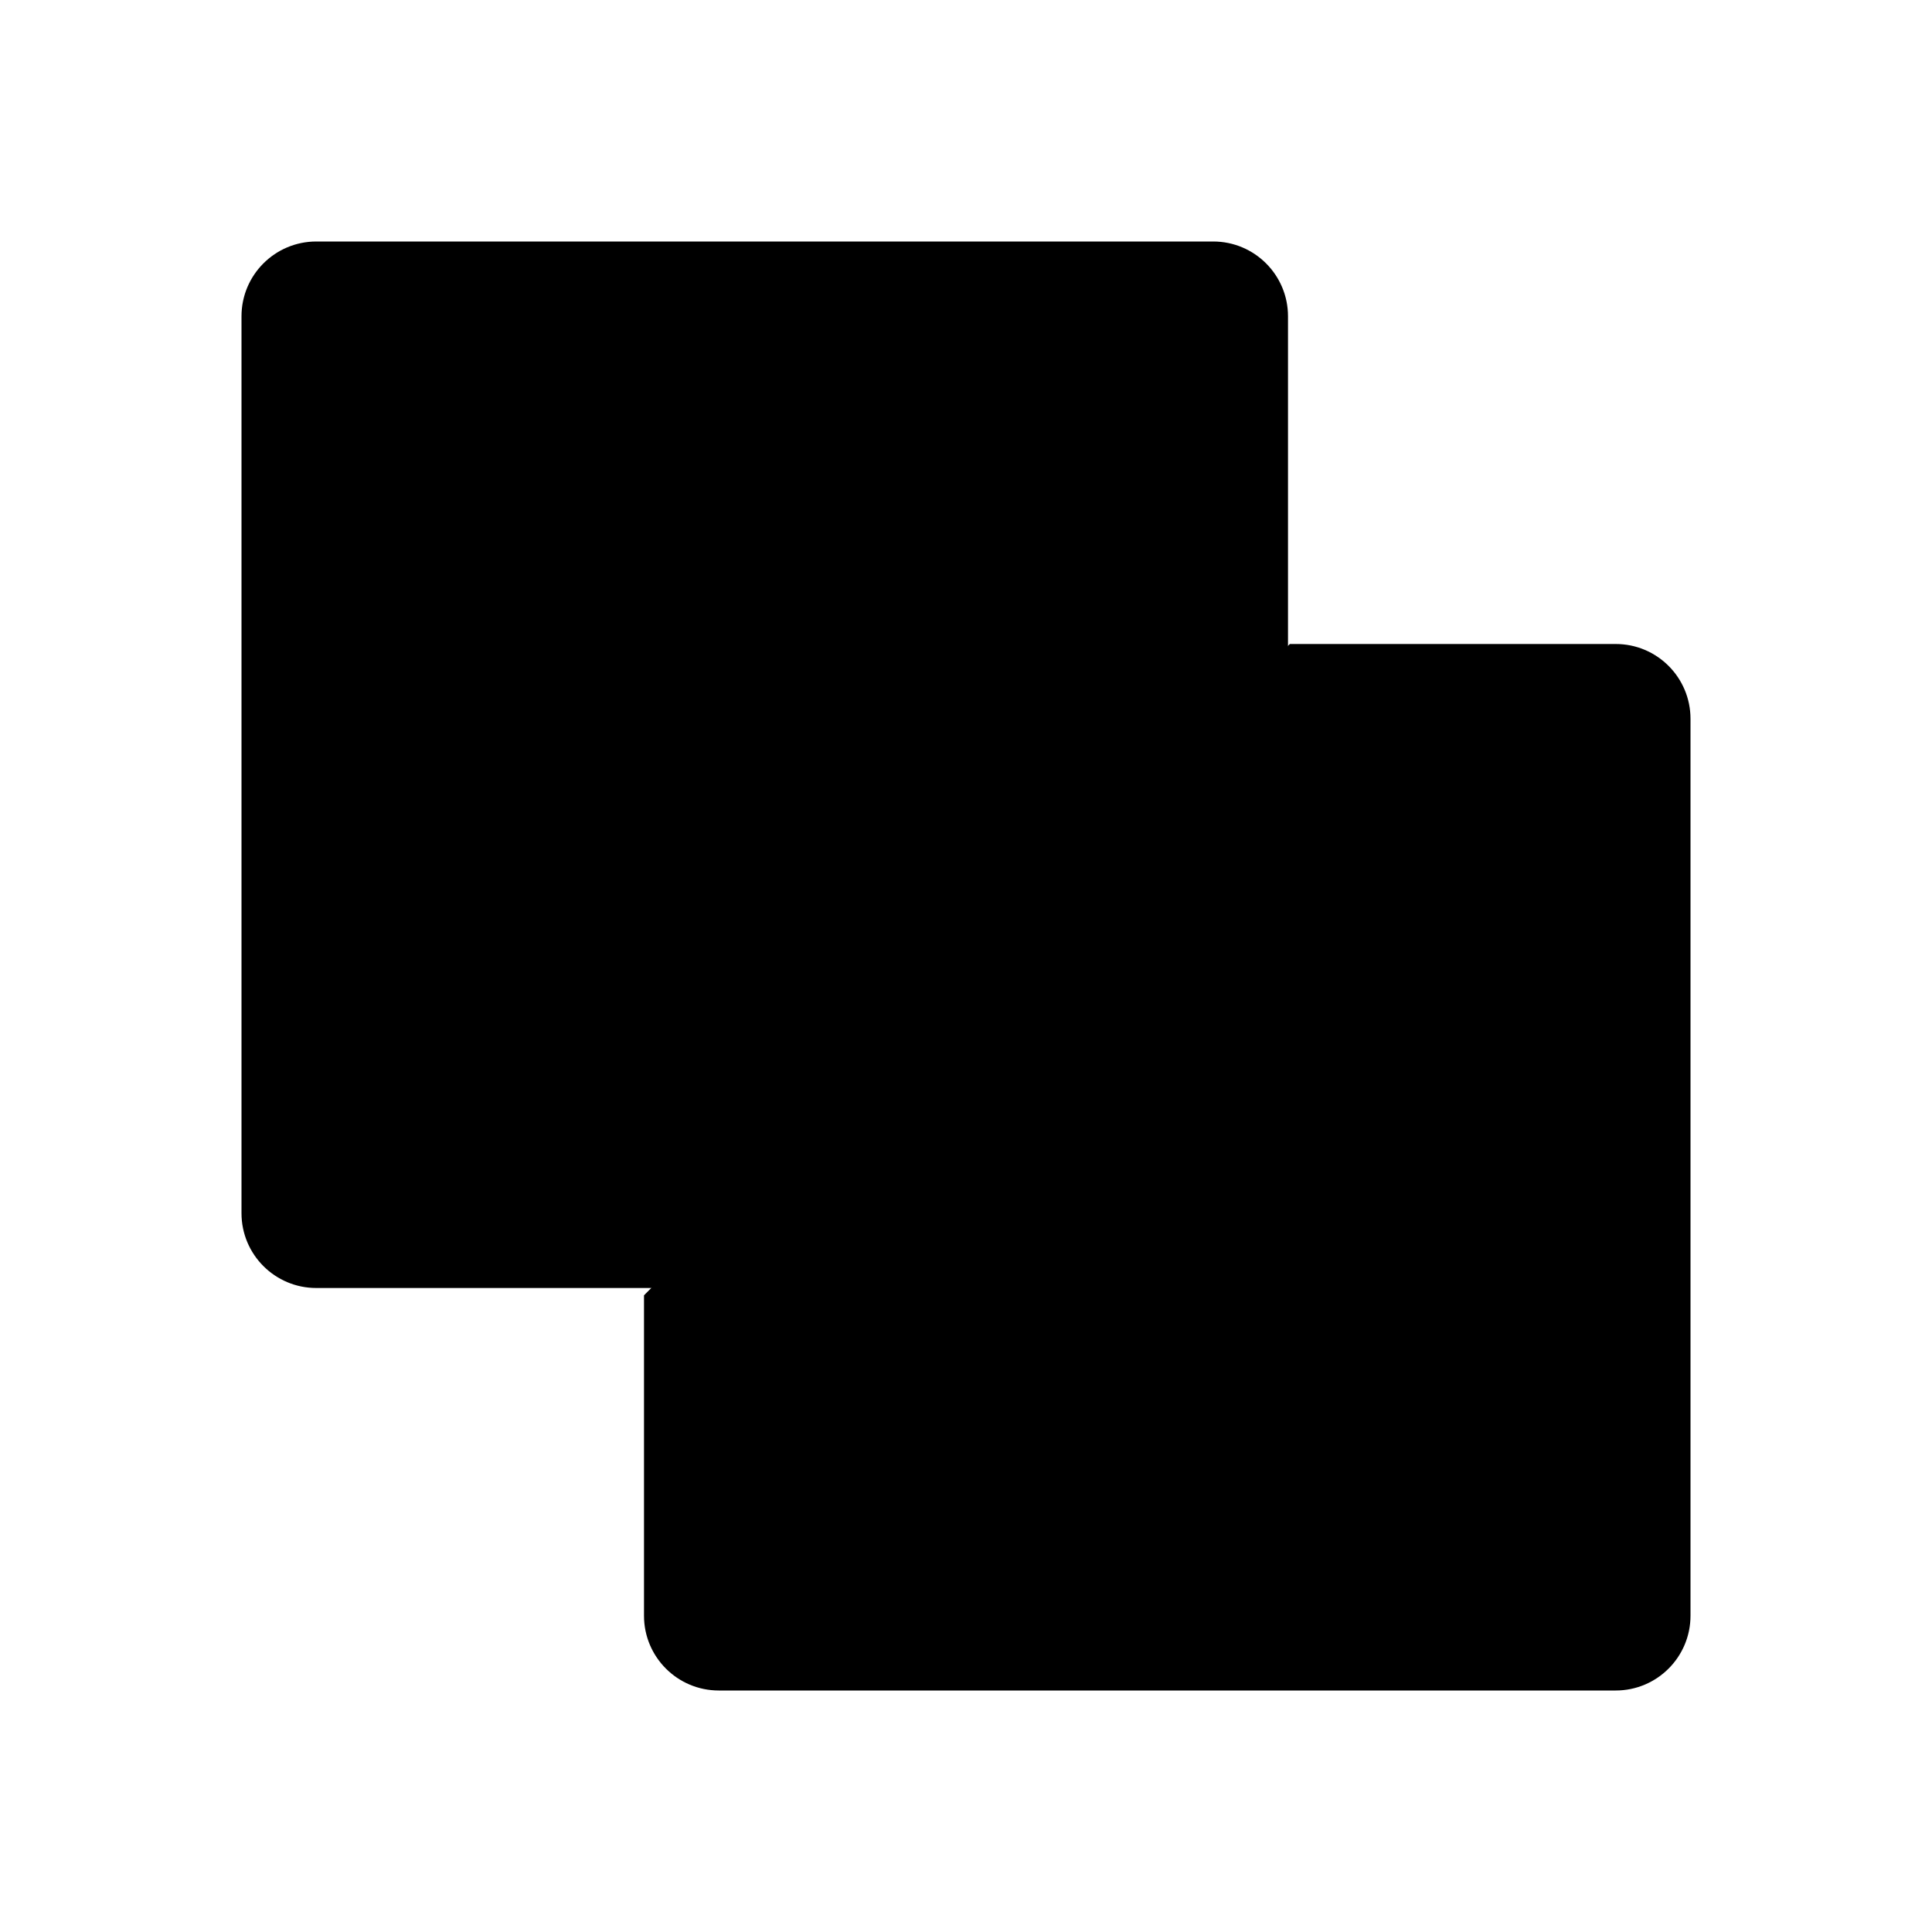
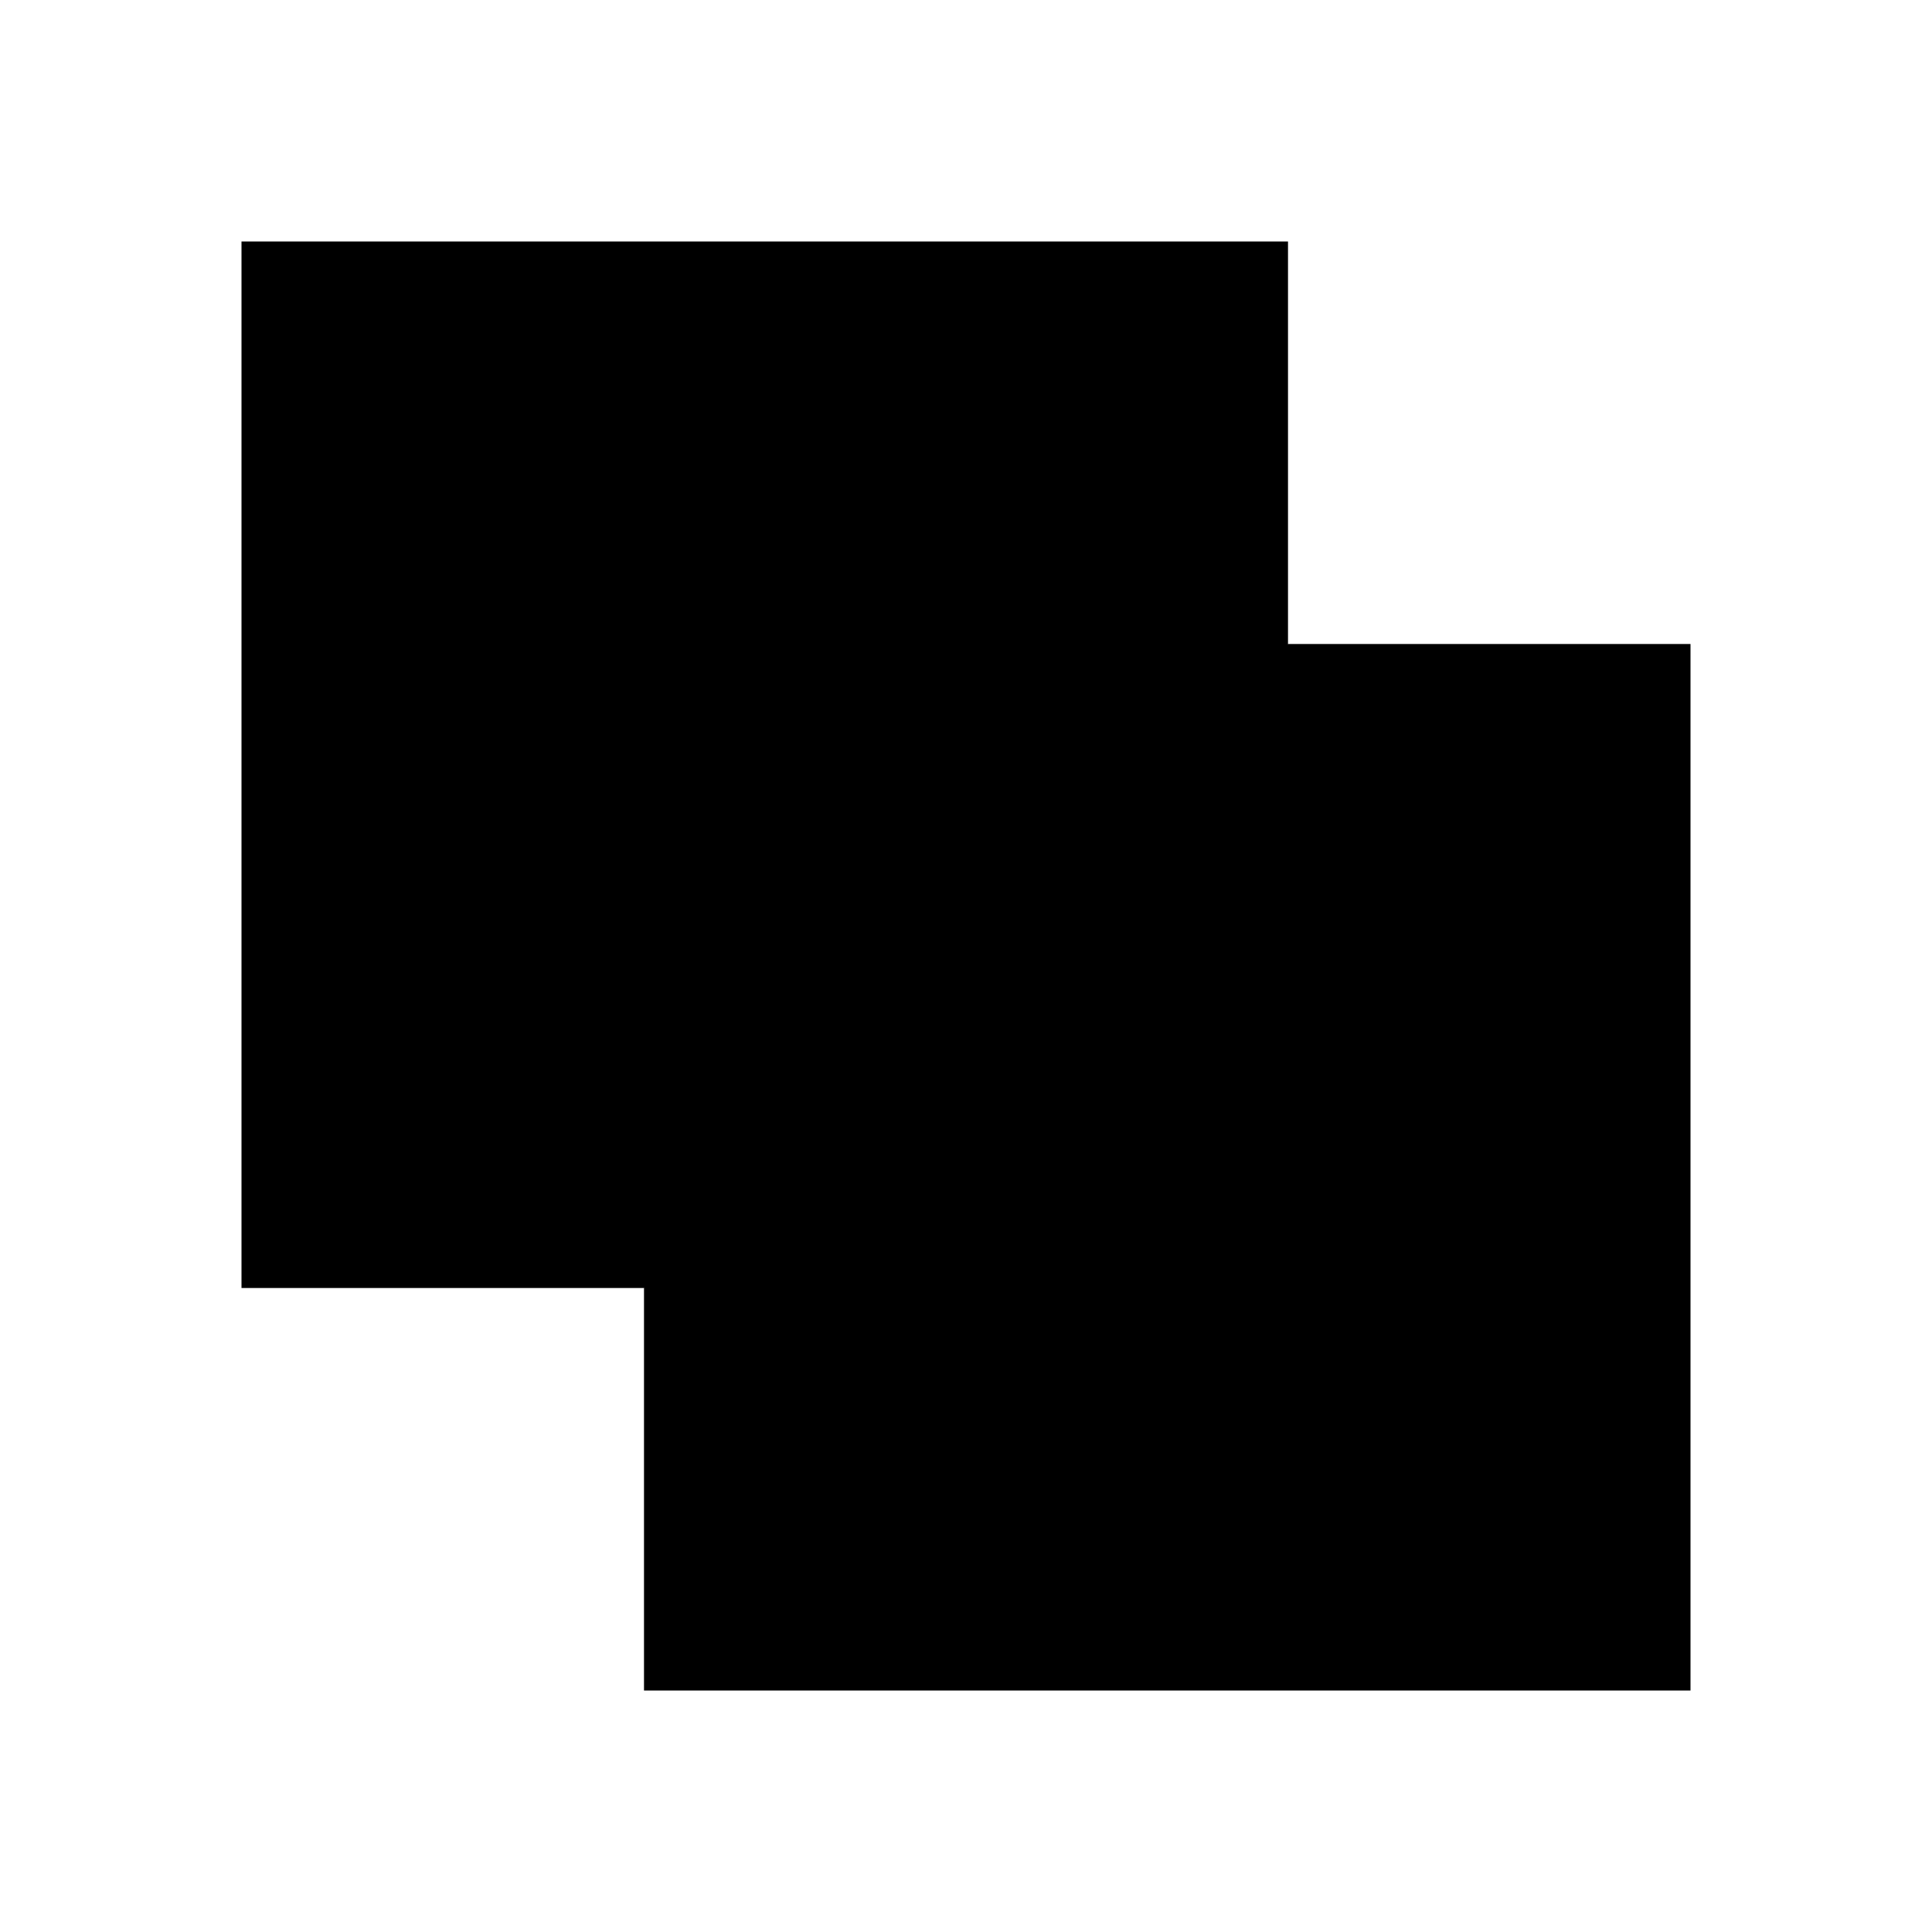
<svg xmlns="http://www.w3.org/2000/svg" width="24" height="24" viewBox="0 0 24 24">
-   <path d="M16,3.929 L16,15.071 C16,15.584 15.584,16 15.071,16 L3.929,16 C3.416,16 3,15.584 3,15.071 L3,3.929 C3,3.416 3.416,3 3.929,3 L15.071,3 C15.584,3 16,3.416 16,3.929 Z" />
-   <path d="M16.023,8 C16.923,8 18.272,8 20.071,8 C20.584,8 21,8.416 21,8.929 L21,20.071 C21,20.584 20.584,21 20.071,21 L8.929,21 C8.416,21 8,20.584 8,20.071 C8,18.302 8,16.976 8,16.091" />
+   <rect width="13" height="13" x="3" y="3" />
+   <polyline points="16 8 21 8 21 21 8 21 8 16" />
</svg>
